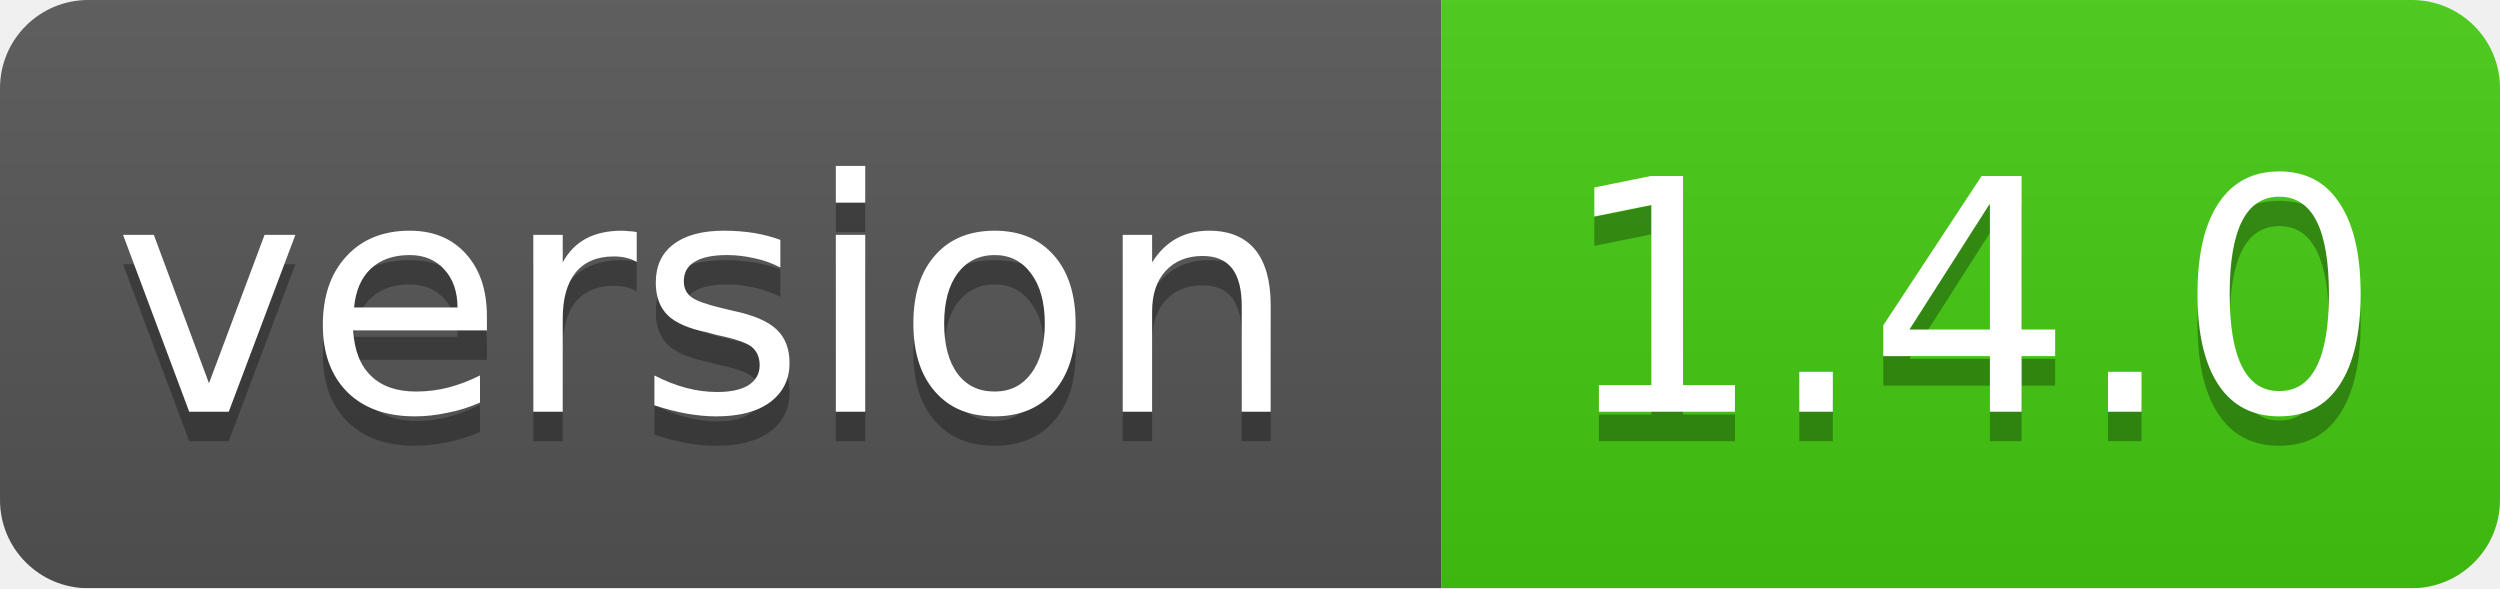
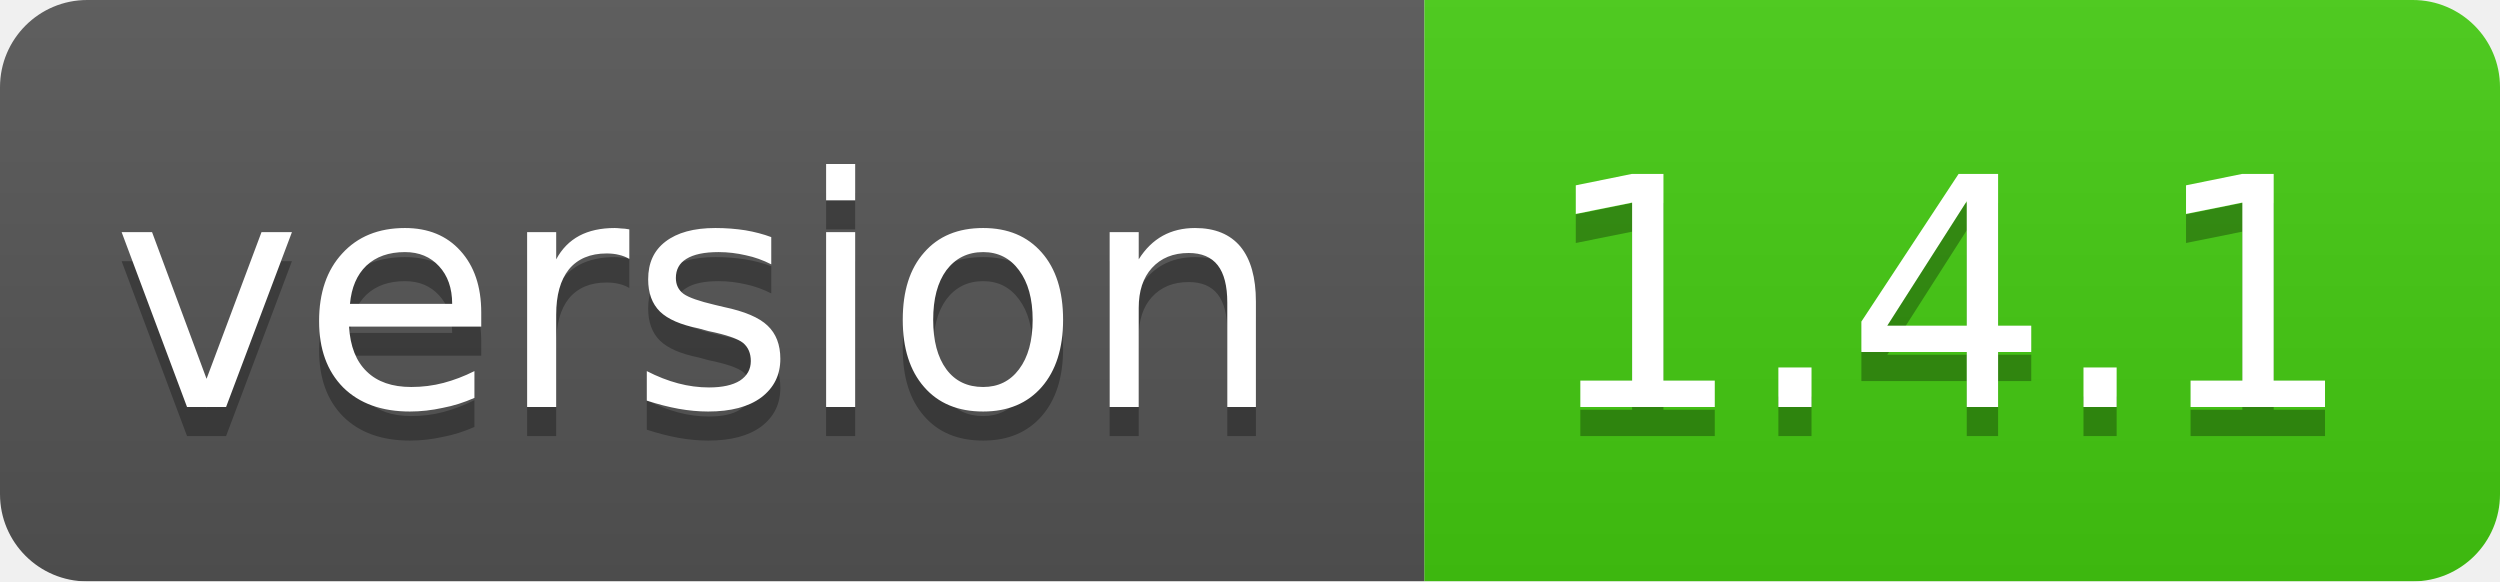
- <svg xmlns="http://www.w3.org/2000/svg" width="85" height="20">
+ <svg xmlns="http://www.w3.org/2000/svg" width="86" height="20">
  <linearGradient id="smooth" x2="0" y2="100%">
    <stop offset="0" stop-color="#bbb" stop-opacity=".1" />
    <stop offset="1" stop-opacity=".1" />
  </linearGradient>
  <mask id="round">
-     <rect width="85" height="20" rx="3" fill="#fff" />
+     <rect width="86" height="20" rx="3" fill="#fff" />
  </mask>
  <g mask="url(#round)">
    <rect width="49" height="20" fill="#555" />
-     <rect x="49" width="36" height="20" fill="#44cc11" />
-     <rect width="85" height="20" fill="url(#smooth)" />
+     <rect x="49" width="37" height="20" fill="#44cc11" />
+     <rect width="86" height="20" fill="url(#smooth)" />
  </g>
  <g fill="#fff" text-anchor="middle" font-family="DejaVu Sans,Verdana,Geneva,sans-serif" font-size="11">
    <text x="24" y="15" fill="#010101" fill-opacity=".3">version</text>
    <text x="24" y="14">version</text>
-     <text x="67" y="15" fill="#010101" fill-opacity=".3">1.4.0</text>
-     <text x="67" y="14">1.4.0</text>
+     <text x="67" y="15" fill="#010101" fill-opacity=".3">1.4.1</text>
+     <text x="67" y="14">1.4.1</text>
  </g>
</svg>
